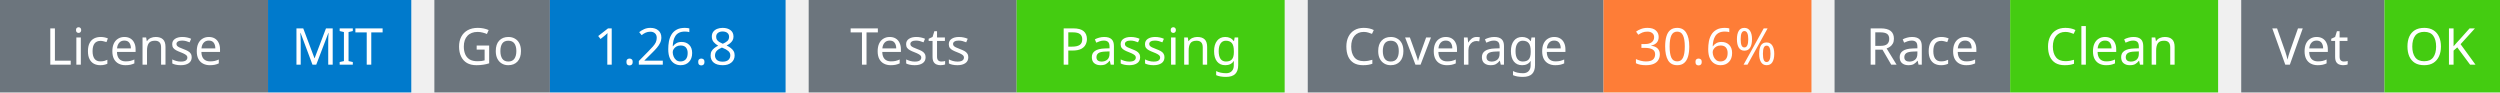
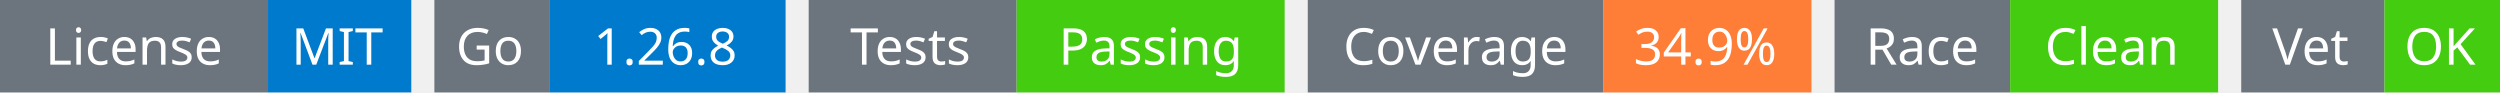
<svg xmlns="http://www.w3.org/2000/svg" width="541" height="20" viewBox="0 0 541 20">
  <g transform="translate(0, 0)">
    <rect x="0" y="0" width="58" height="20" fill="#6c757d" />
    <rect x="58" y="0" width="31" height="20" fill="#007acc" />
    <text x="29" y="14" text-anchor="middle" font-family="sans-serif" font-size="11" fill="white">License</text>
    <text x="73" y="14" text-anchor="middle" font-family="sans-serif" font-size="11" fill="white">MIT</text>
  </g>
  <g transform="translate(94, 0)">
    <rect x="0" y="0" width="25" height="20" fill="#6c757d" />
    <rect x="25" y="0" width="51" height="20" fill="#007acc" />
    <text x="12" y="14" text-anchor="middle" font-family="sans-serif" font-size="11" fill="white">Go</text>
    <text x="50" y="14" text-anchor="middle" font-family="sans-serif" font-size="11" fill="white">1.26.8</text>
  </g>
  <g transform="translate(175, 0)">
    <rect x="0" y="0" width="45" height="20" fill="#6c757d" />
    <rect x="45" y="0" width="58" height="20" fill="#4c1" />
    <text x="22" y="14" text-anchor="middle" font-family="sans-serif" font-size="11" fill="white">Tests</text>
    <text x="74" y="14" text-anchor="middle" font-family="sans-serif" font-size="11" fill="white">Passing</text>
  </g>
  <g transform="translate(283, 0)">
    <rect x="0" y="0" width="64" height="20" fill="#6c757d" />
    <rect x="64" y="0" width="45" height="20" fill="#fe7d37" />
    <text x="32" y="14" text-anchor="middle" font-family="sans-serif" font-size="11" fill="white">Coverage</text>
-     <text x="86" y="14" text-anchor="middle" font-family="sans-serif" font-size="11" fill="white">30.6%</text>
+     <text x="86" y="14" text-anchor="middle" font-family="sans-serif" font-size="11" fill="white">34.9%</text>
  </g>
  <g transform="translate(397, 0)">
    <rect x="0" y="0" width="38" height="20" fill="#6c757d" />
    <rect x="38" y="0" width="45" height="20" fill="#4c1" />
    <text x="19" y="14" text-anchor="middle" font-family="sans-serif" font-size="11" fill="white">Race</text>
    <text x="60" y="14" text-anchor="middle" font-family="sans-serif" font-size="11" fill="white">Clean</text>
  </g>
  <g transform="translate(485, 0)">
    <rect x="0" y="0" width="31" height="20" fill="#6c757d" />
    <rect x="31" y="0" width="25" height="20" fill="#4c1" />
    <text x="15" y="14" text-anchor="middle" font-family="sans-serif" font-size="11" fill="white">Vet</text>
    <text x="43" y="14" text-anchor="middle" font-family="sans-serif" font-size="11" fill="white">OK</text>
  </g>
</svg>
